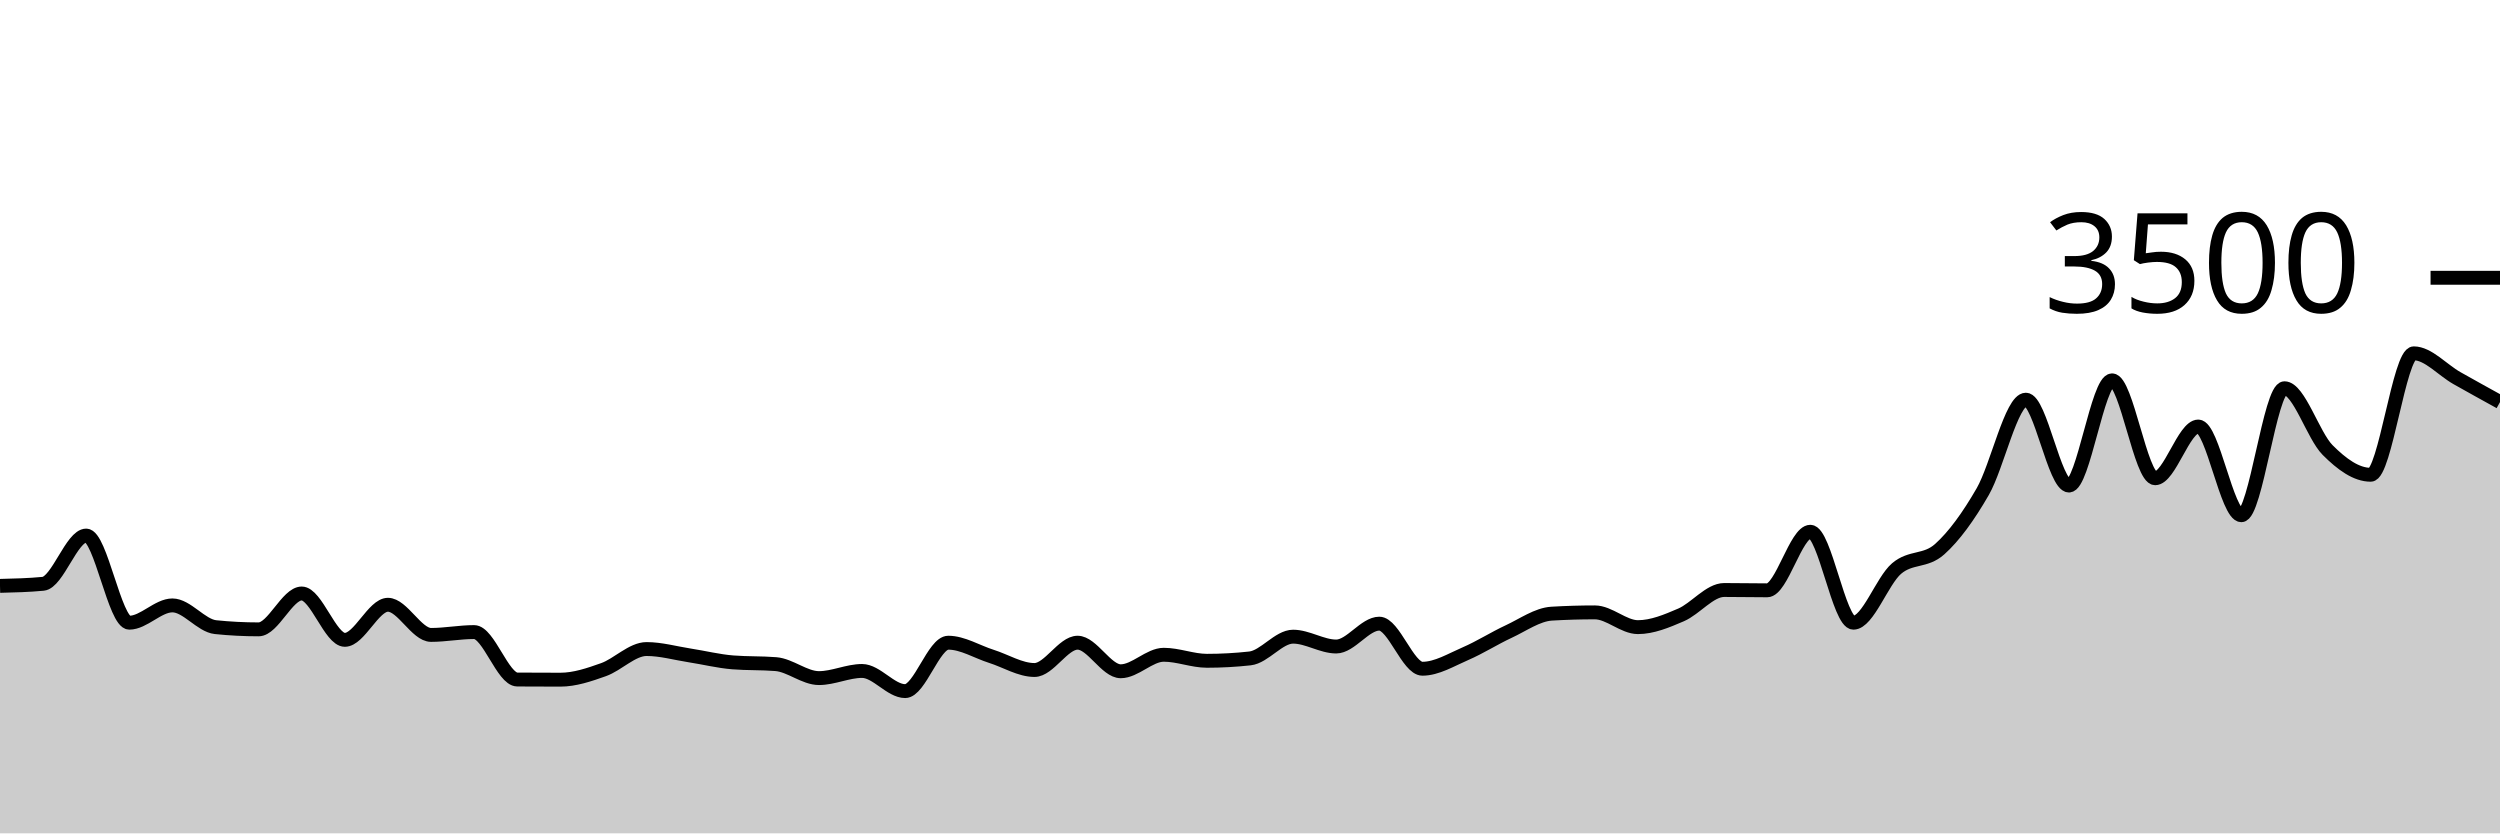
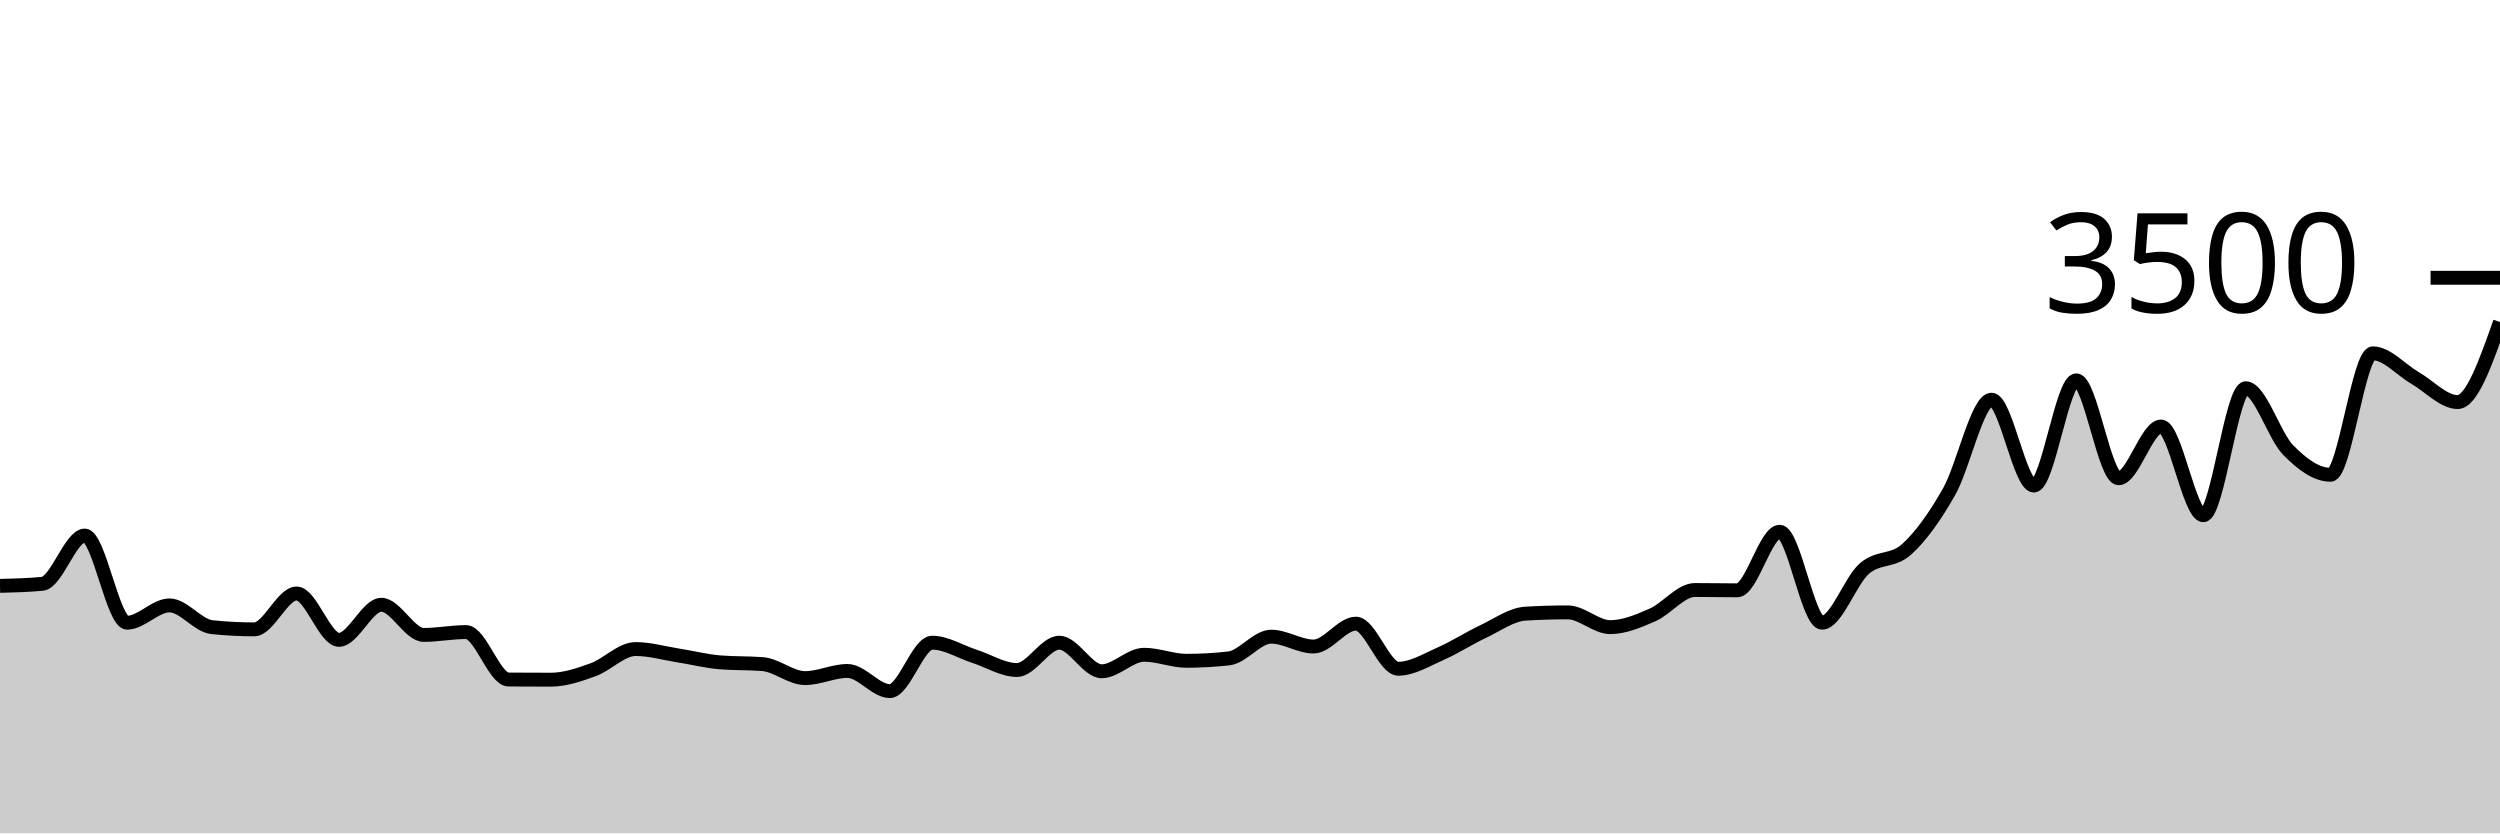
<svg xmlns="http://www.w3.org/2000/svg" viewBox="0 0 180 60">
  <g transform="translate(0,20)">
-     <path class="area" fill="rgba(0, 0, 0, 0.2)" d="M0,22.183C1.034,22.158,2.069,22.133,3.103,22.034C4.138,21.935,5.172,18.56,6.207,18.56C7.241,18.56,8.276,24.834,9.31,24.834C10.345,24.834,11.379,23.589,12.414,23.589C13.448,23.589,14.483,25.048,15.517,25.154C16.552,25.261,17.586,25.314,18.621,25.314C19.655,25.314,20.69,22.731,21.724,22.731C22.759,22.731,23.793,26.069,24.828,26.069C25.862,26.069,26.897,23.543,27.931,23.543C28.966,23.543,30,25.714,31.034,25.714C32.069,25.714,33.103,25.509,34.138,25.509C35.172,25.509,36.207,28.918,37.241,28.926C38.276,28.933,39.31,28.937,40.345,28.937C41.379,28.937,42.414,28.585,43.448,28.217C44.483,27.85,45.517,26.731,46.552,26.731C47.586,26.731,48.621,27.029,49.655,27.189C50.69,27.349,51.724,27.608,52.759,27.691C53.793,27.775,54.828,27.733,55.862,27.817C56.897,27.901,57.931,28.823,58.966,28.823C60,28.823,61.034,28.309,62.069,28.309C63.103,28.309,64.138,29.76,65.172,29.76C66.207,29.76,67.241,26.274,68.276,26.274C69.31,26.274,70.345,26.93,71.379,27.257C72.414,27.585,73.448,28.24,74.483,28.24C75.517,28.24,76.552,26.274,77.586,26.274C78.621,26.274,79.655,28.331,80.69,28.331C81.724,28.331,82.759,27.143,83.793,27.143C84.828,27.143,85.862,27.577,86.897,27.577C87.931,27.577,88.966,27.52,90,27.406C91.034,27.291,92.069,25.84,93.103,25.84C94.138,25.84,95.172,26.549,96.207,26.549C97.241,26.549,98.276,24.903,99.31,24.903C100.345,24.903,101.379,28.149,102.414,28.149C103.448,28.149,104.483,27.509,105.517,27.063C106.552,26.617,107.586,25.954,108.621,25.474C109.655,24.994,110.69,24.244,111.724,24.183C112.759,24.122,113.793,24.091,114.828,24.091C115.862,24.091,116.897,25.154,117.931,25.154C118.966,25.154,120,24.72,121.034,24.274C122.069,23.829,123.103,22.48,124.138,22.48C125.172,22.48,126.207,22.503,127.241,22.503C128.276,22.503,129.31,18.286,130.345,18.286C131.379,18.286,132.414,24.834,133.448,24.834C134.483,24.834,135.517,21.819,136.552,20.937C137.586,20.055,138.621,20.467,139.655,19.543C140.69,18.619,141.724,17.189,142.759,15.394C143.793,13.6,144.828,8.777,145.862,8.777C146.897,8.777,147.931,14.96,148.966,14.96C150,14.96,151.034,7.383,152.069,7.383C153.103,7.383,154.138,14.434,155.172,14.434C156.207,14.434,157.241,10.709,158.276,10.709C159.31,10.709,160.345,17.097,161.379,17.097C162.414,17.097,163.448,7.954,164.483,7.954C165.517,7.954,166.552,11.362,167.586,12.4C168.621,13.438,169.655,14.183,170.69,14.183C171.724,14.183,172.759,5.44,173.793,5.44C174.828,5.44,175.862,6.638,176.897,7.223C177.931,7.808,178.966,8.378,180,8.949L180,40C178.966,40,177.931,40,176.897,40C175.862,40,174.828,40,173.793,40C172.759,40,171.724,40,170.69,40C169.655,40,168.621,40,167.586,40C166.552,40,165.517,40,164.483,40C163.448,40,162.414,40,161.379,40C160.345,40,159.31,40,158.276,40C157.241,40,156.207,40,155.172,40C154.138,40,153.103,40,152.069,40C151.034,40,150,40,148.966,40C147.931,40,146.897,40,145.862,40C144.828,40,143.793,40,142.759,40C141.724,40,140.69,40,139.655,40C138.621,40,137.586,40,136.552,40C135.517,40,134.483,40,133.448,40C132.414,40,131.379,40,130.345,40C129.31,40,128.276,40,127.241,40C126.207,40,125.172,40,124.138,40C123.103,40,122.069,40,121.034,40C120,40,118.966,40,117.931,40C116.897,40,115.862,40,114.828,40C113.793,40,112.759,40,111.724,40C110.69,40,109.655,40,108.621,40C107.586,40,106.552,40,105.517,40C104.483,40,103.448,40,102.414,40C101.379,40,100.345,40,99.31,40C98.276,40,97.241,40,96.207,40C95.172,40,94.138,40,93.103,40C92.069,40,91.034,40,90,40C88.966,40,87.931,40,86.897,40C85.862,40,84.828,40,83.793,40C82.759,40,81.724,40,80.69,40C79.655,40,78.621,40,77.586,40C76.552,40,75.517,40,74.483,40C73.448,40,72.414,40,71.379,40C70.345,40,69.31,40,68.276,40C67.241,40,66.207,40,65.172,40C64.138,40,63.103,40,62.069,40C61.034,40,60,40,58.966,40C57.931,40,56.897,40,55.862,40C54.828,40,53.793,40,52.759,40C51.724,40,50.69,40,49.655,40C48.621,40,47.586,40,46.552,40C45.517,40,44.483,40,43.448,40C42.414,40,41.379,40,40.345,40C39.31,40,38.276,40,37.241,40C36.207,40,35.172,40,34.138,40C33.103,40,32.069,40,31.034,40C30,40,28.966,40,27.931,40C26.897,40,25.862,40,24.828,40C23.793,40,22.759,40,21.724,40C20.69,40,19.655,40,18.621,40C17.586,40,16.552,40,15.517,40C14.483,40,13.448,40,12.414,40C11.379,40,10.345,40,9.31,40C8.276,40,7.241,40,6.207,40C5.172,40,4.138,40,3.103,40C2.069,40,1.034,40,0,40Z" />
-     <path class="line" stroke="black" fill="none" d="M0,22.183C1.034,22.158,2.069,22.133,3.103,22.034C4.138,21.935,5.172,18.56,6.207,18.56C7.241,18.56,8.276,24.834,9.31,24.834C10.345,24.834,11.379,23.589,12.414,23.589C13.448,23.589,14.483,25.048,15.517,25.154C16.552,25.261,17.586,25.314,18.621,25.314C19.655,25.314,20.69,22.731,21.724,22.731C22.759,22.731,23.793,26.069,24.828,26.069C25.862,26.069,26.897,23.543,27.931,23.543C28.966,23.543,30,25.714,31.034,25.714C32.069,25.714,33.103,25.509,34.138,25.509C35.172,25.509,36.207,28.918,37.241,28.926C38.276,28.933,39.31,28.937,40.345,28.937C41.379,28.937,42.414,28.585,43.448,28.217C44.483,27.85,45.517,26.731,46.552,26.731C47.586,26.731,48.621,27.029,49.655,27.189C50.69,27.349,51.724,27.608,52.759,27.691C53.793,27.775,54.828,27.733,55.862,27.817C56.897,27.901,57.931,28.823,58.966,28.823C60,28.823,61.034,28.309,62.069,28.309C63.103,28.309,64.138,29.76,65.172,29.76C66.207,29.76,67.241,26.274,68.276,26.274C69.31,26.274,70.345,26.93,71.379,27.257C72.414,27.585,73.448,28.24,74.483,28.24C75.517,28.24,76.552,26.274,77.586,26.274C78.621,26.274,79.655,28.331,80.69,28.331C81.724,28.331,82.759,27.143,83.793,27.143C84.828,27.143,85.862,27.577,86.897,27.577C87.931,27.577,88.966,27.52,90,27.406C91.034,27.291,92.069,25.84,93.103,25.84C94.138,25.84,95.172,26.549,96.207,26.549C97.241,26.549,98.276,24.903,99.31,24.903C100.345,24.903,101.379,28.149,102.414,28.149C103.448,28.149,104.483,27.509,105.517,27.063C106.552,26.617,107.586,25.954,108.621,25.474C109.655,24.994,110.69,24.244,111.724,24.183C112.759,24.122,113.793,24.091,114.828,24.091C115.862,24.091,116.897,25.154,117.931,25.154C118.966,25.154,120,24.72,121.034,24.274C122.069,23.829,123.103,22.48,124.138,22.48C125.172,22.48,126.207,22.503,127.241,22.503C128.276,22.503,129.31,18.286,130.345,18.286C131.379,18.286,132.414,24.834,133.448,24.834C134.483,24.834,135.517,21.819,136.552,20.937C137.586,20.055,138.621,20.467,139.655,19.543C140.69,18.619,141.724,17.189,142.759,15.394C143.793,13.6,144.828,8.777,145.862,8.777C146.897,8.777,147.931,14.96,148.966,14.96C150,14.96,151.034,7.383,152.069,7.383C153.103,7.383,154.138,14.434,155.172,14.434C156.207,14.434,157.241,10.709,158.276,10.709C159.31,10.709,160.345,17.097,161.379,17.097C162.414,17.097,163.448,7.954,164.483,7.954C165.517,7.954,166.552,11.362,167.586,12.4C168.621,13.438,169.655,14.183,170.69,14.183C171.724,14.183,172.759,5.44,173.793,5.44C174.828,5.44,175.862,6.638,176.897,7.223C177.931,7.808,178.966,8.378,180,8.949" />
+     <path class="area" fill="rgba(0, 0, 0, 0.2)" d="M0,22.183C1.017,22.158,2.034,22.133,3.051,22.034C4.068,21.935,5.085,18.56,6.102,18.56C7.119,18.56,8.136,24.834,9.153,24.834C10.169,24.834,11.186,23.589,12.203,23.589C13.22,23.589,14.237,25.048,15.254,25.154C16.271,25.261,17.288,25.314,18.305,25.314C19.322,25.314,20.339,22.731,21.356,22.731C22.373,22.731,23.39,26.069,24.407,26.069C25.424,26.069,26.441,23.543,27.458,23.543C28.475,23.543,29.492,25.714,30.508,25.714C31.525,25.714,32.542,25.509,33.559,25.509C34.576,25.509,35.593,28.918,36.61,28.926C37.627,28.933,38.644,28.937,39.661,28.937C40.678,28.937,41.695,28.585,42.712,28.217C43.729,27.85,44.746,26.731,45.763,26.731C46.78,26.731,47.797,27.029,48.814,27.189C49.831,27.349,50.847,27.608,51.864,27.691C52.881,27.775,53.898,27.733,54.915,27.817C55.932,27.901,56.949,28.823,57.966,28.823C58.983,28.823,60,28.309,61.017,28.309C62.034,28.309,63.051,29.76,64.068,29.76C65.085,29.76,66.102,26.274,67.119,26.274C68.136,26.274,69.153,26.93,70.169,27.257C71.186,27.585,72.203,28.24,73.22,28.24C74.237,28.24,75.254,26.274,76.271,26.274C77.288,26.274,78.305,28.331,79.322,28.331C80.339,28.331,81.356,27.143,82.373,27.143C83.39,27.143,84.407,27.577,85.424,27.577C86.441,27.577,87.458,27.52,88.475,27.406C89.492,27.291,90.508,25.84,91.525,25.84C92.542,25.84,93.559,26.549,94.576,26.549C95.593,26.549,96.61,24.903,97.627,24.903C98.644,24.903,99.661,28.149,100.678,28.149C101.695,28.149,102.712,27.509,103.729,27.063C104.746,26.617,105.763,25.954,106.78,25.474C107.797,24.994,108.814,24.244,109.831,24.183C110.847,24.122,111.864,24.091,112.881,24.091C113.898,24.091,114.915,25.154,115.932,25.154C116.949,25.154,117.966,24.72,118.983,24.274C120,23.829,121.017,22.48,122.034,22.48C123.051,22.48,124.068,22.503,125.085,22.503C126.102,22.503,127.119,18.286,128.136,18.286C129.153,18.286,130.169,24.834,131.186,24.834C132.203,24.834,133.22,21.819,134.237,20.937C135.254,20.055,136.271,20.467,137.288,19.543C138.305,18.619,139.322,17.189,140.339,15.394C141.356,13.6,142.373,8.777,143.39,8.777C144.407,8.777,145.424,14.96,146.441,14.96C147.458,14.96,148.475,7.383,149.492,7.383C150.508,7.383,151.525,14.434,152.542,14.434C153.559,14.434,154.576,10.709,155.593,10.709C156.61,10.709,157.627,17.097,158.644,17.097C159.661,17.097,160.678,7.954,161.695,7.954C162.712,7.954,163.729,11.362,164.746,12.4C165.763,13.438,166.78,14.183,167.797,14.183C168.814,14.183,169.831,5.44,170.847,5.44C171.864,5.44,172.881,6.638,173.898,7.223C174.915,7.808,175.932,8.949,176.949,8.949C177.966,8.949,178.983,6.069,180,3.189L180,40C178.983,40,177.966,40,176.949,40C175.932,40,174.915,40,173.898,40C172.881,40,171.864,40,170.847,40C169.831,40,168.814,40,167.797,40C166.78,40,165.763,40,164.746,40C163.729,40,162.712,40,161.695,40C160.678,40,159.661,40,158.644,40C157.627,40,156.61,40,155.593,40C154.576,40,153.559,40,152.542,40C151.525,40,150.508,40,149.492,40C148.475,40,147.458,40,146.441,40C145.424,40,144.407,40,143.39,40C142.373,40,141.356,40,140.339,40C139.322,40,138.305,40,137.288,40C136.271,40,135.254,40,134.237,40C133.22,40,132.203,40,131.186,40C130.169,40,129.153,40,128.136,40C127.119,40,126.102,40,125.085,40C124.068,40,123.051,40,122.034,40C121.017,40,120,40,118.983,40C117.966,40,116.949,40,115.932,40C114.915,40,113.898,40,112.881,40C111.864,40,110.847,40,109.831,40C108.814,40,107.797,40,106.78,40C105.763,40,104.746,40,103.729,40C102.712,40,101.695,40,100.678,40C99.661,40,98.644,40,97.627,40C96.61,40,95.593,40,94.576,40C93.559,40,92.542,40,91.525,40C90.508,40,89.492,40,88.475,40C87.458,40,86.441,40,85.424,40C84.407,40,83.39,40,82.373,40C81.356,40,80.339,40,79.322,40C78.305,40,77.288,40,76.271,40C75.254,40,74.237,40,73.22,40C72.203,40,71.186,40,70.169,40C69.153,40,68.136,40,67.119,40C66.102,40,65.085,40,64.068,40C63.051,40,62.034,40,61.017,40C60,40,58.983,40,57.966,40C56.949,40,55.932,40,54.915,40C53.898,40,52.881,40,51.864,40C50.847,40,49.831,40,48.814,40C47.797,40,46.78,40,45.763,40C44.746,40,43.729,40,42.712,40C41.695,40,40.678,40,39.661,40C38.644,40,37.627,40,36.61,40C35.593,40,34.576,40,33.559,40C32.542,40,31.525,40,30.508,40C29.492,40,28.475,40,27.458,40C26.441,40,25.424,40,24.407,40C23.39,40,22.373,40,21.356,40C20.339,40,19.322,40,18.305,40C17.288,40,16.271,40,15.254,40C14.237,40,13.22,40,12.203,40C11.186,40,10.169,40,9.153,40C8.136,40,7.119,40,6.102,40C5.085,40,4.068,40,3.051,40C2.034,40,1.017,40,0,40Z" />
+     <path class="line" stroke="black" fill="none" d="M0,22.183C1.017,22.158,2.034,22.133,3.051,22.034C4.068,21.935,5.085,18.56,6.102,18.56C7.119,18.56,8.136,24.834,9.153,24.834C10.169,24.834,11.186,23.589,12.203,23.589C13.22,23.589,14.237,25.048,15.254,25.154C16.271,25.261,17.288,25.314,18.305,25.314C19.322,25.314,20.339,22.731,21.356,22.731C22.373,22.731,23.39,26.069,24.407,26.069C25.424,26.069,26.441,23.543,27.458,23.543C28.475,23.543,29.492,25.714,30.508,25.714C31.525,25.714,32.542,25.509,33.559,25.509C34.576,25.509,35.593,28.918,36.61,28.926C37.627,28.933,38.644,28.937,39.661,28.937C40.678,28.937,41.695,28.585,42.712,28.217C43.729,27.85,44.746,26.731,45.763,26.731C46.78,26.731,47.797,27.029,48.814,27.189C49.831,27.349,50.847,27.608,51.864,27.691C52.881,27.775,53.898,27.733,54.915,27.817C55.932,27.901,56.949,28.823,57.966,28.823C58.983,28.823,60,28.309,61.017,28.309C62.034,28.309,63.051,29.76,64.068,29.76C65.085,29.76,66.102,26.274,67.119,26.274C68.136,26.274,69.153,26.93,70.169,27.257C71.186,27.585,72.203,28.24,73.22,28.24C74.237,28.24,75.254,26.274,76.271,26.274C77.288,26.274,78.305,28.331,79.322,28.331C80.339,28.331,81.356,27.143,82.373,27.143C83.39,27.143,84.407,27.577,85.424,27.577C86.441,27.577,87.458,27.52,88.475,27.406C89.492,27.291,90.508,25.84,91.525,25.84C92.542,25.84,93.559,26.549,94.576,26.549C95.593,26.549,96.61,24.903,97.627,24.903C98.644,24.903,99.661,28.149,100.678,28.149C101.695,28.149,102.712,27.509,103.729,27.063C104.746,26.617,105.763,25.954,106.78,25.474C107.797,24.994,108.814,24.244,109.831,24.183C110.847,24.122,111.864,24.091,112.881,24.091C113.898,24.091,114.915,25.154,115.932,25.154C116.949,25.154,117.966,24.72,118.983,24.274C120,23.829,121.017,22.48,122.034,22.48C123.051,22.48,124.068,22.503,125.085,22.503C126.102,22.503,127.119,18.286,128.136,18.286C129.153,18.286,130.169,24.834,131.186,24.834C132.203,24.834,133.22,21.819,134.237,20.937C135.254,20.055,136.271,20.467,137.288,19.543C138.305,18.619,139.322,17.189,140.339,15.394C141.356,13.6,142.373,8.777,143.39,8.777C144.407,8.777,145.424,14.96,146.441,14.96C147.458,14.96,148.475,7.383,149.492,7.383C150.508,7.383,151.525,14.434,152.542,14.434C153.559,14.434,154.576,10.709,155.593,10.709C156.61,10.709,157.627,17.097,158.644,17.097C159.661,17.097,160.678,7.954,161.695,7.954C162.712,7.954,163.729,11.362,164.746,12.4C165.763,13.438,166.78,14.183,167.797,14.183C168.814,14.183,169.831,5.44,170.847,5.44C171.864,5.44,172.881,6.638,173.898,7.223C174.915,7.808,175.932,8.949,176.949,8.949C177.966,8.949,178.983,6.069,180,3.189" />
    <path class="axis-ceiling" stroke-width="1" stroke="black" fill="none" d="M175,0L180,0" />
    <text class="axis-ceiling-label" font-family="sans-serif" text-anchor="end" font-size="10px" x="170" y="2.5">3500</text>
  </g>
</svg>
